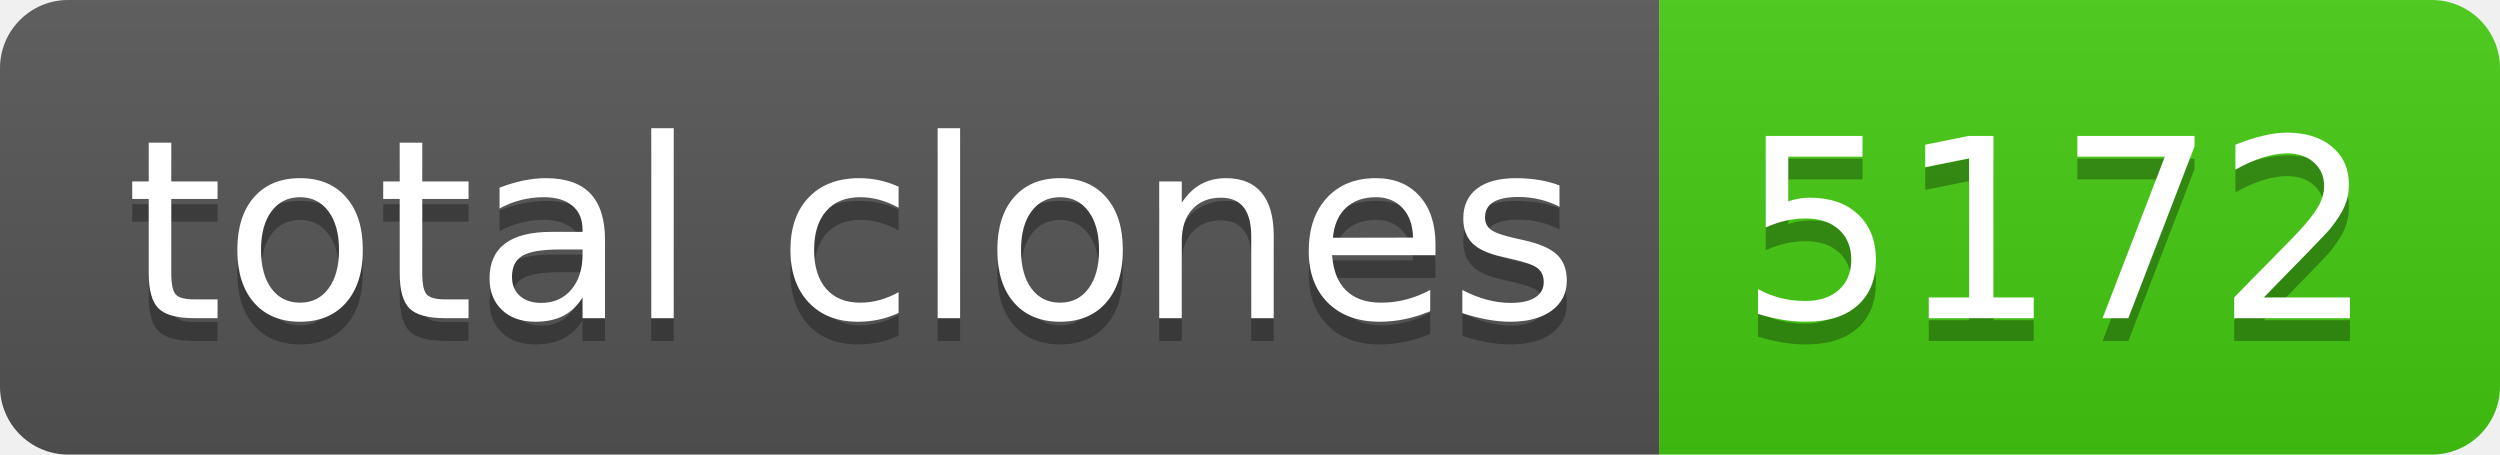
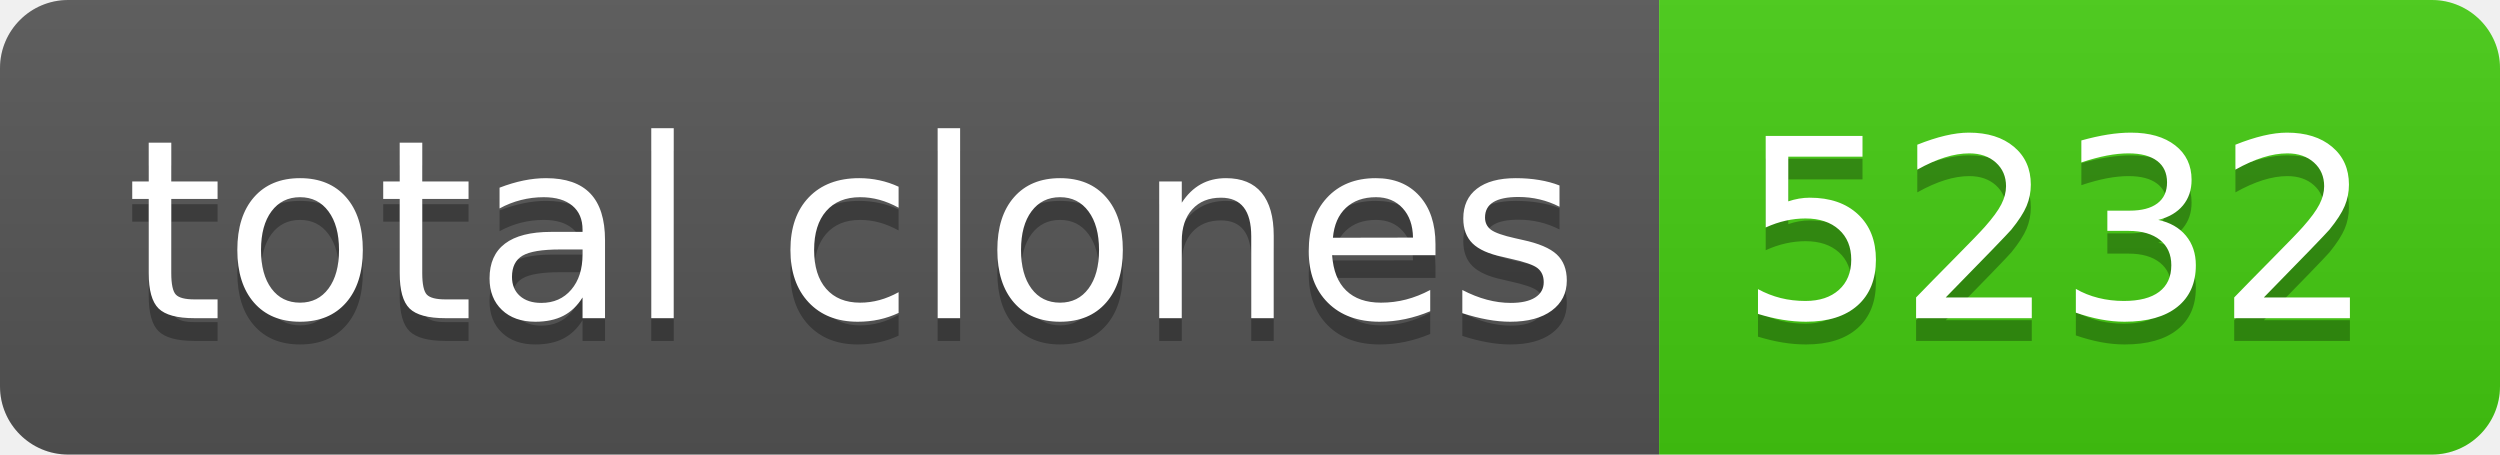
- <svg xmlns="http://www.w3.org/2000/svg" width="110" height="20" role="img" aria-label="total clones: 5172">
+ <svg xmlns="http://www.w3.org/2000/svg" width="110" height="20" role="img" aria-label="total clones: 5232">
  <linearGradient id="s" x2="0" y2="100%">
    <stop offset="0" stop-color="#bbb" stop-opacity=".1" />
    <stop offset="1" stop-opacity=".1" />
  </linearGradient>
  <clipPath id="r">
    <rect width="110" height="20" rx="3" fill="#fff" />
  </clipPath>
  <g clip-path="url(#r)">
    <rect width="73" height="20" fill="#555" />
    <rect x="73" width="37" height="20" fill="#4c1" />
    <rect width="110" height="20" fill="url(#s)" />
  </g>
  <g fill="#fff" text-anchor="middle" font-family="Verdana,Geneva,DejaVu Sans,sans-serif" text-rendering="geometricPrecision" font-size="110">
    <text aria-hidden="true" x="375" y="150" fill="#010101" fill-opacity=".3" transform="scale(.1)" textLength="630">total clones</text>
    <text x="375" y="140" transform="scale(.1)" fill="#fff" textLength="630">total clones</text>
-     <text aria-hidden="true" x="905" y="150" fill="#010101" fill-opacity=".3" transform="scale(.1)" textLength="270">5172</text>
-     <text x="905" y="140" transform="scale(.1)" fill="#fff" textLength="270">5172</text>
+     <text aria-hidden="true" x="905" y="150" fill="#010101" fill-opacity=".3" transform="scale(.1)" textLength="270">5232</text>
+     <text x="905" y="140" transform="scale(.1)" fill="#fff" textLength="270">5232</text>
  </g>
</svg>
